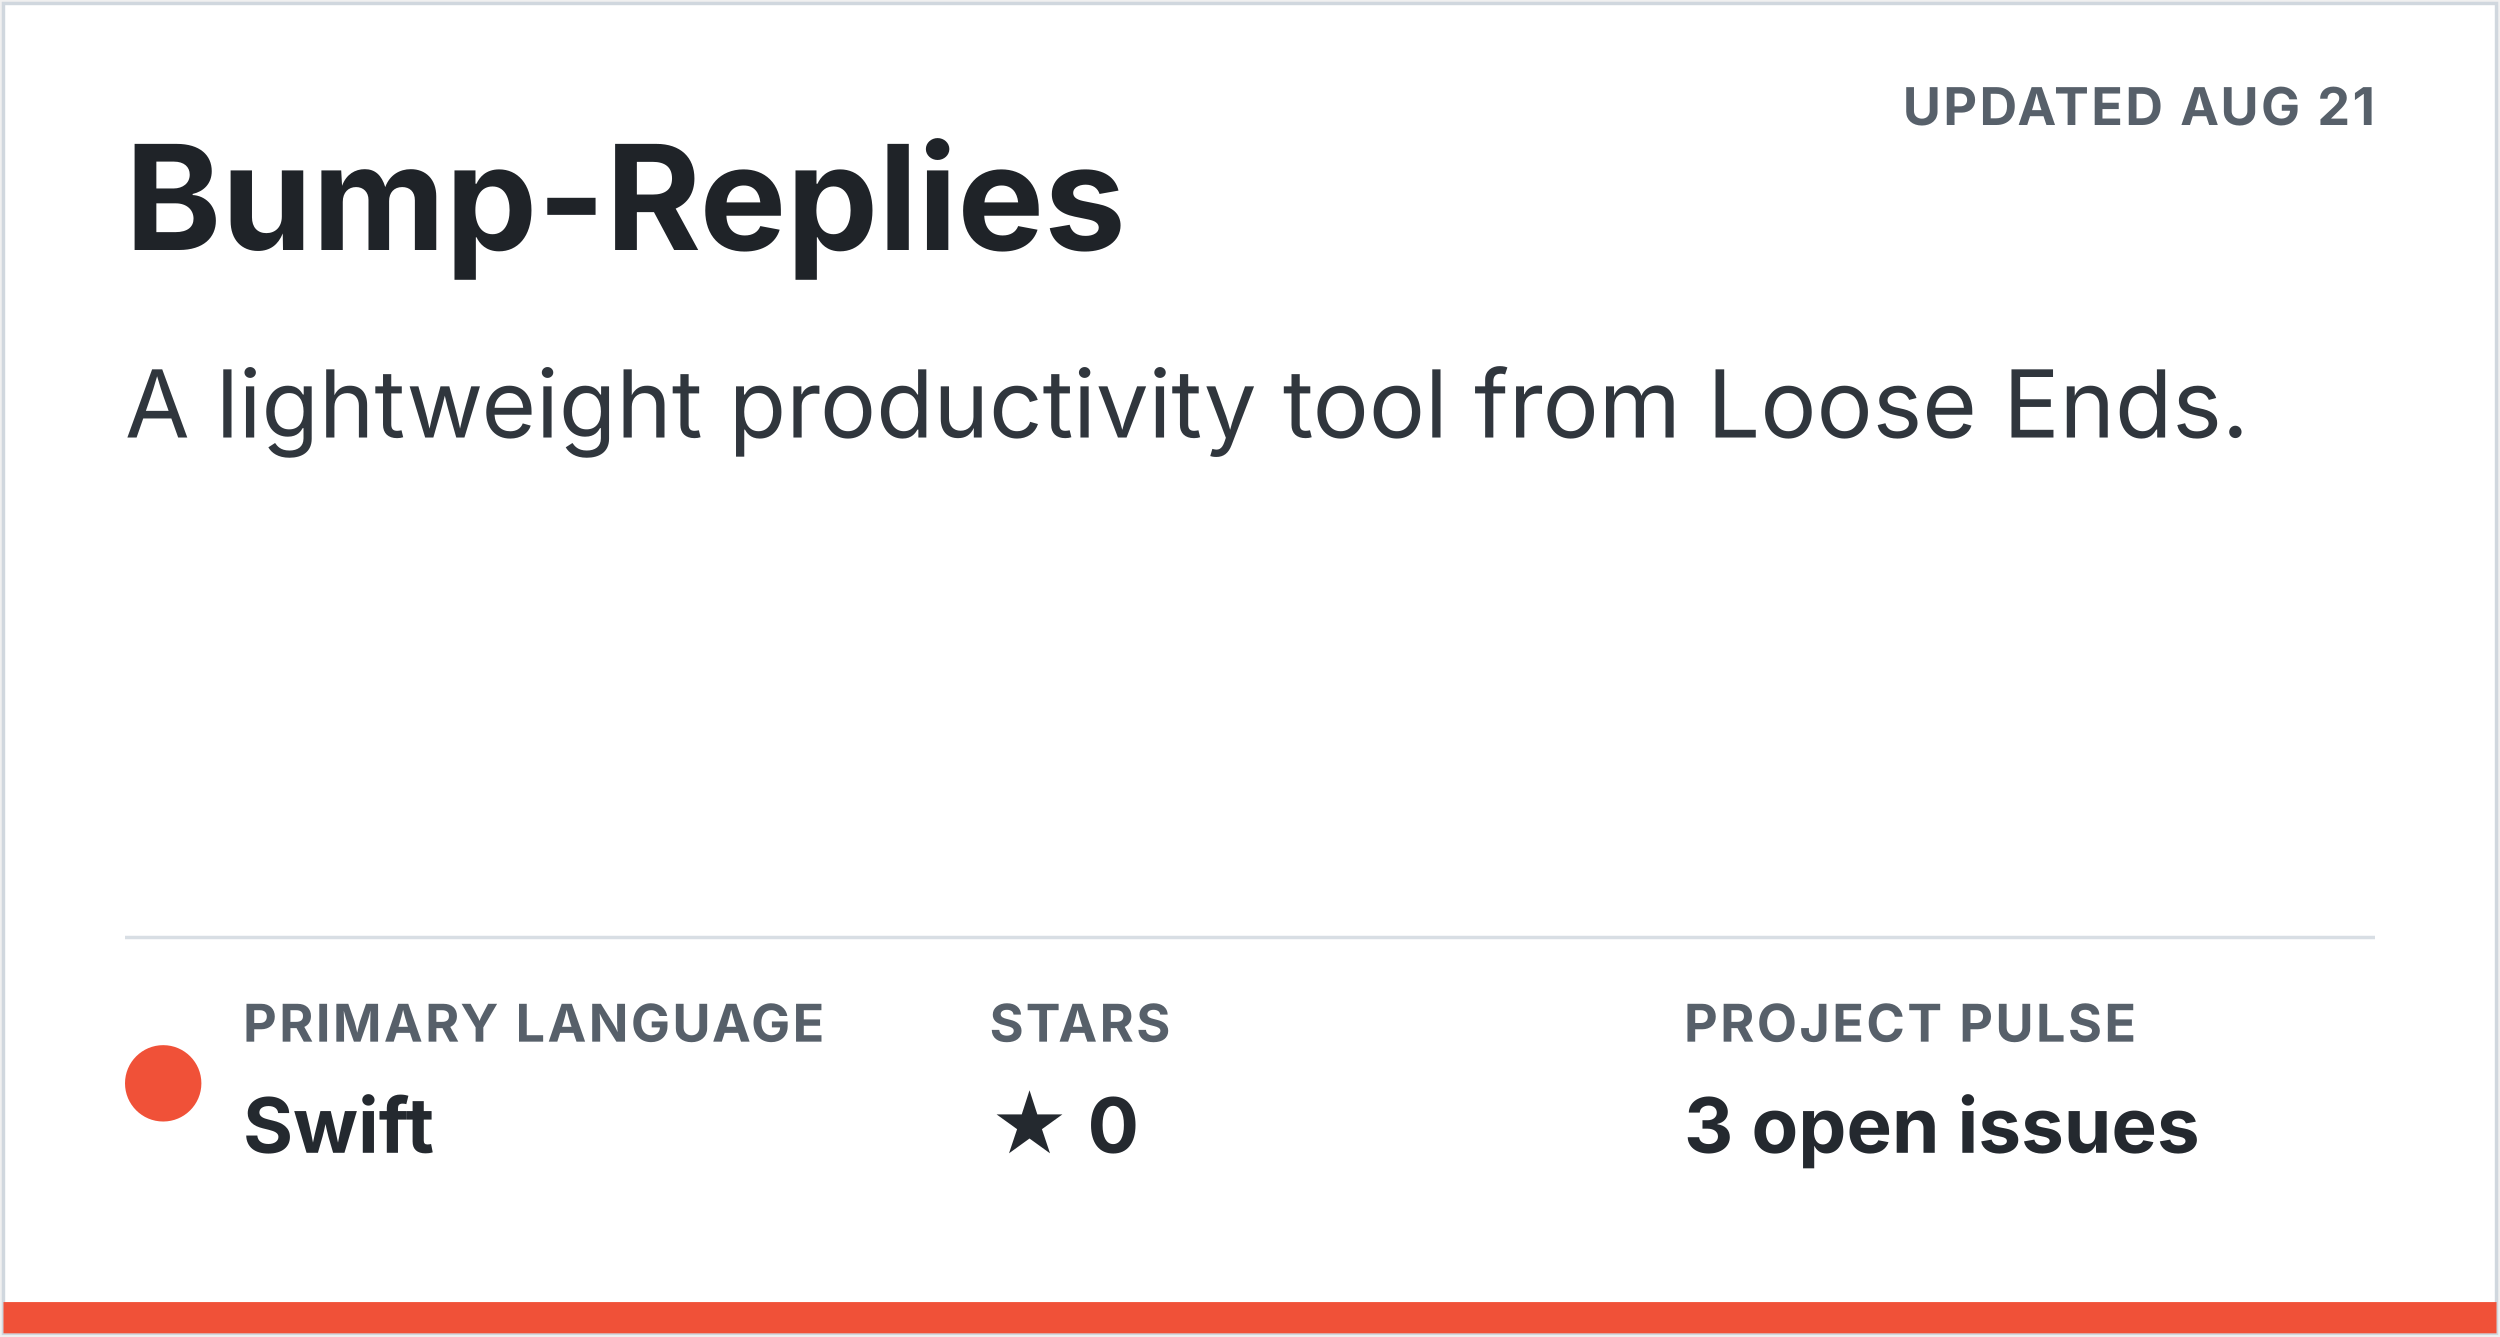
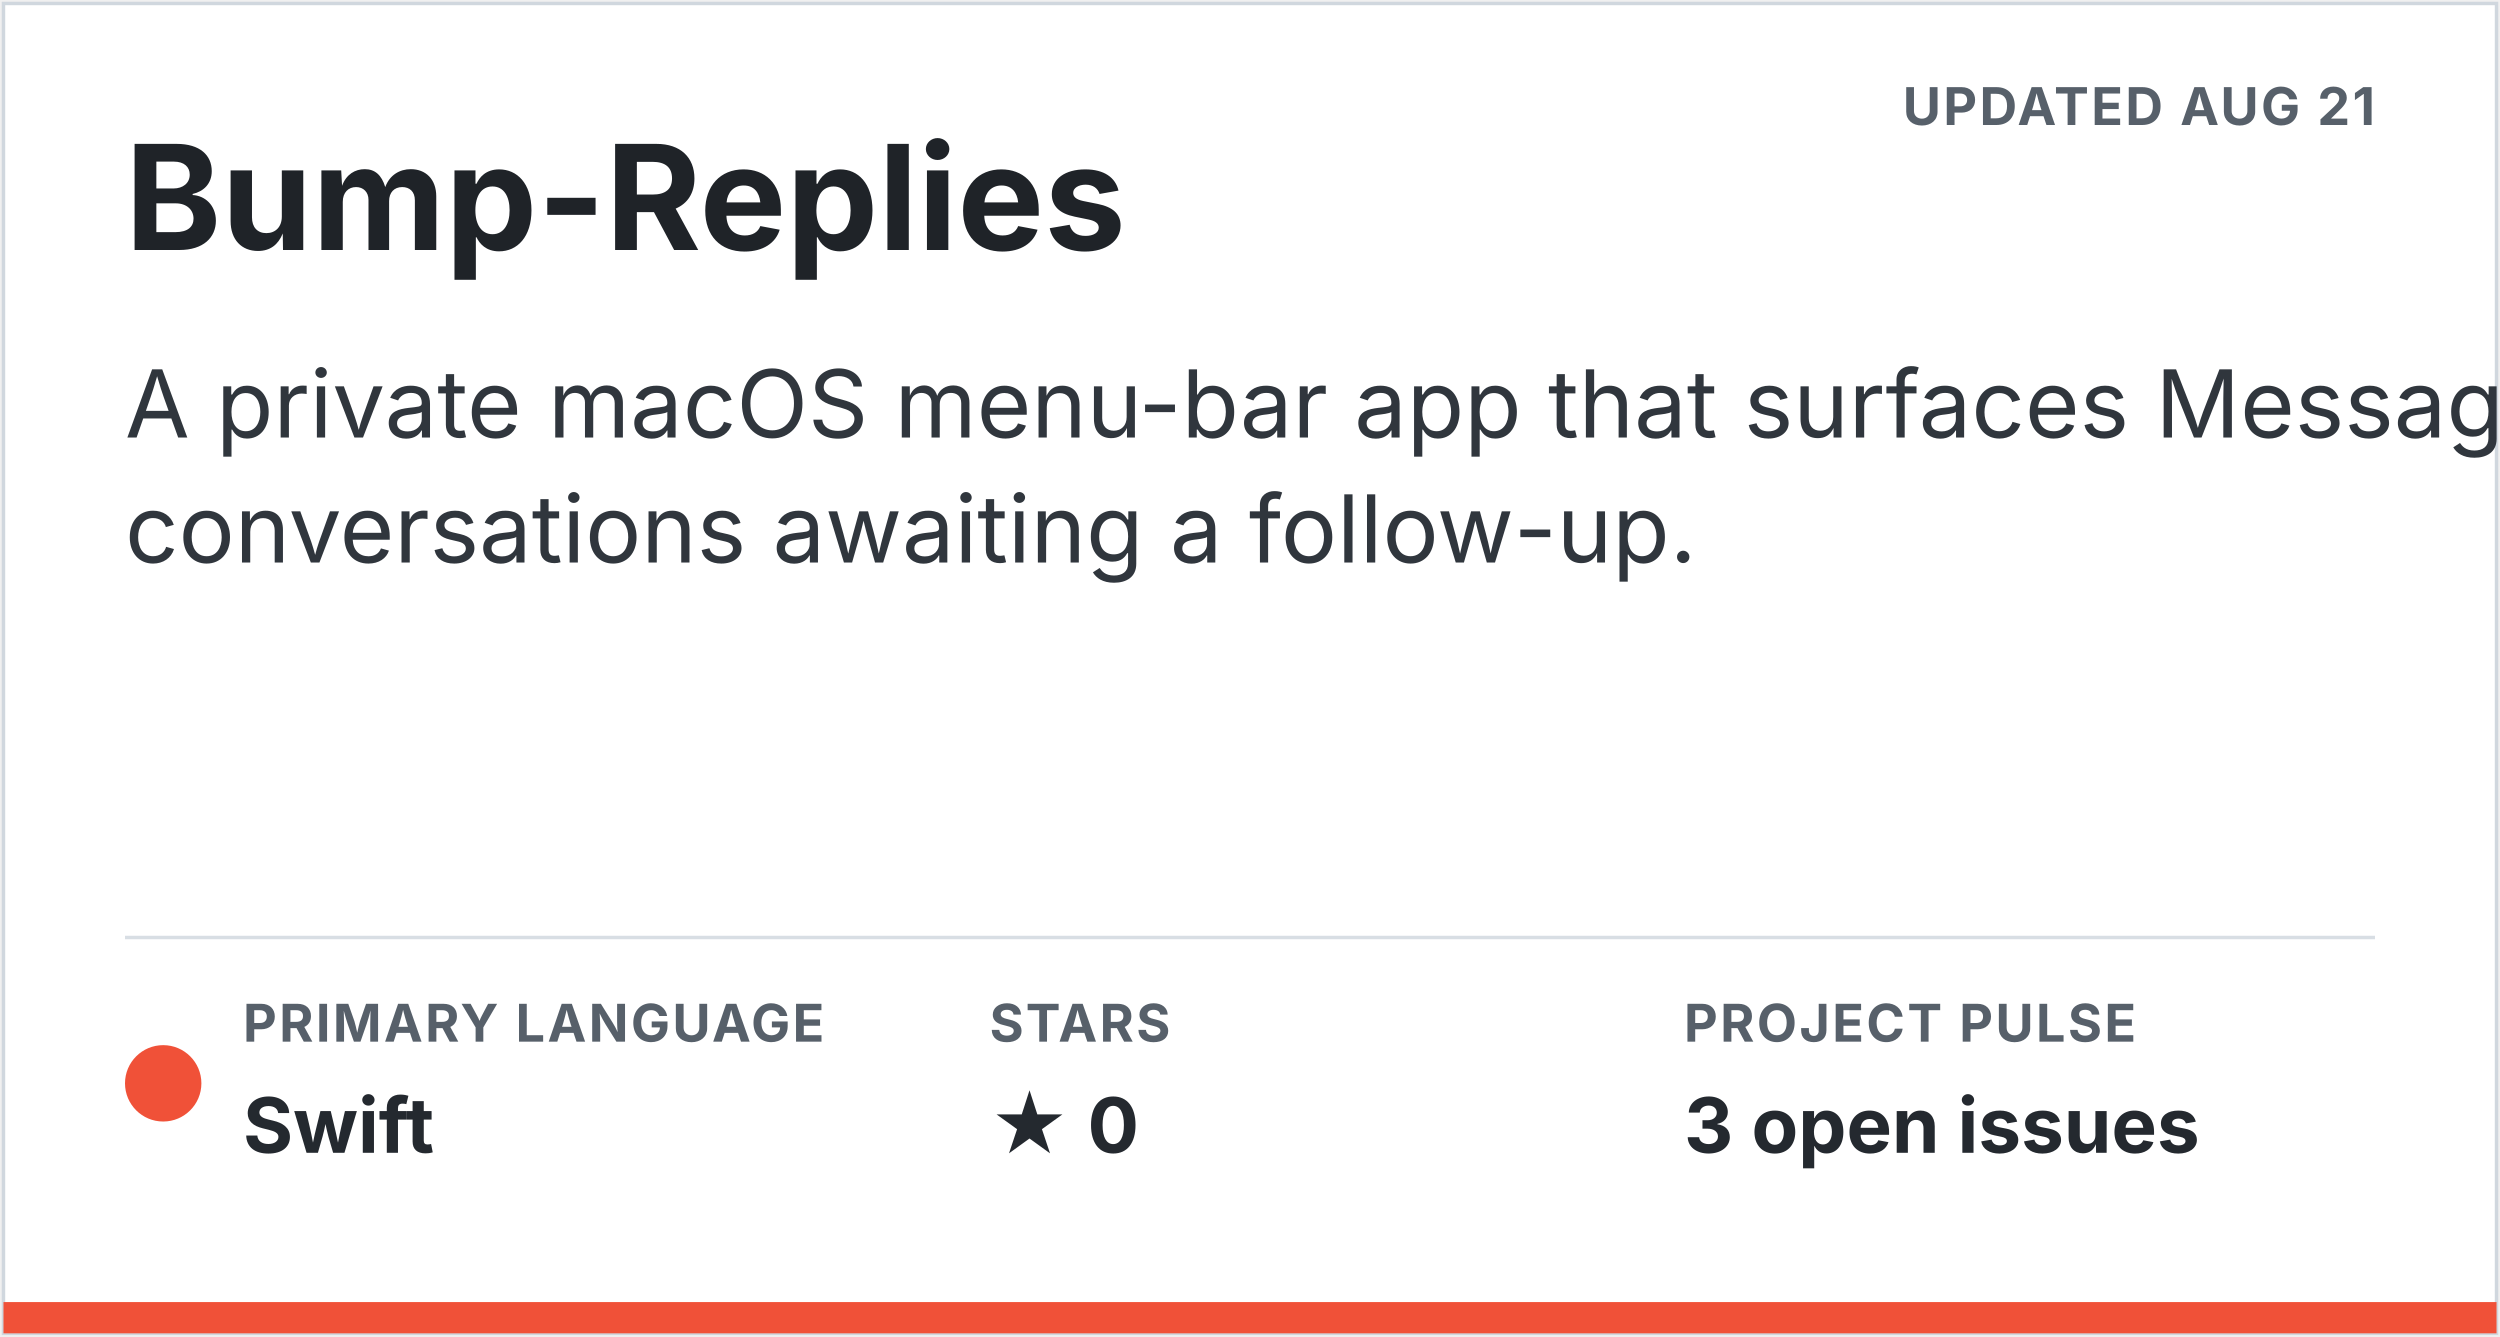
<svg xmlns="http://www.w3.org/2000/svg" width="720" height="385" viewBox="0 0 720 385" role="img" aria-labelledby="title description">
-   <style>.title { fill: #1f2328; font: 700 42px -apple-system, BlinkMacSystemFont, "Segoe UI", sans-serif; } .description { fill: #30363d; font: 27px -apple-system, BlinkMacSystemFont, "Segoe UI", sans-serif; } .meta-label { fill: #57606a; font: 700 15px -apple-system, BlinkMacSystemFont, "Segoe UI", sans-serif; letter-spacing: .7px; } .meta-value { fill: #24292f; font: 700 22px -apple-system, BlinkMacSystemFont, "Segoe UI", sans-serif; } .homepage { fill: #0969da; font: 700 20px -apple-system, BlinkMacSystemFont, "Segoe UI", sans-serif; }</style>
+   <style>.title { fill: #1f2328; font: 700 42px -apple-system, BlinkMacSystemFont, "Segoe UI", sans-serif; } .description { fill: #30363d; font: 27px -apple-system, BlinkMacSystemFont, "Segoe UI", sans-serif; } .meta-label { fill: #57606a; font: 700 15px -apple-system, BlinkMacSystemFont, "Segoe UI", sans-serif; letter-spacing: .7px; } .meta-value { fill: #24292f; font: 700 22px -apple-system, BlinkMacSystemFont, "Segoe UI", sans-serif; }</style>
  <rect x="1" y="1" width="718" height="383" fill="#ffffff" stroke="#d0d7de" />
  <text x="684" y="36" text-anchor="end" class="meta-label">UPDATED AUG 21</text>
  <text x="36" y="72" class="title">Bump-Replies</text>
-   <text x="36" y="126" class="description">A lightweight productivity tool from Loose Ends.</text>
+   <text x="36" y="126" class="description">A private macOS menu-bar app that surfaces Messages</text>
+   <text x="36" y="162" class="description">conversations awaiting a follow-up.</text>
  <line x1="36" y1="270" x2="684" y2="270" stroke="#d8dee4" />
  <circle cx="47" cy="312" r="11" fill="#f05138" />
  <text x="70" y="300" class="meta-label">PRIMARY LANGUAGE</text>
  <text x="70" y="332" class="meta-value">Swift</text>
  <text x="285" y="300" class="meta-label">STARS</text>
  <text x="285" y="332" class="meta-value">★ 0</text>
  <text x="485" y="300" class="meta-label">PROJECT PULSE</text>
  <text x="485" y="332" class="meta-value">3 open issues</text>
  <clipPath id="language-bar">
    <rect x="1" y="375" width="718" height="9" />
  </clipPath>
  <g clip-path="url(#language-bar)">
    <rect x="1" y="375" width="718" height="9" fill="#f05138" />
  </g>
</svg>
